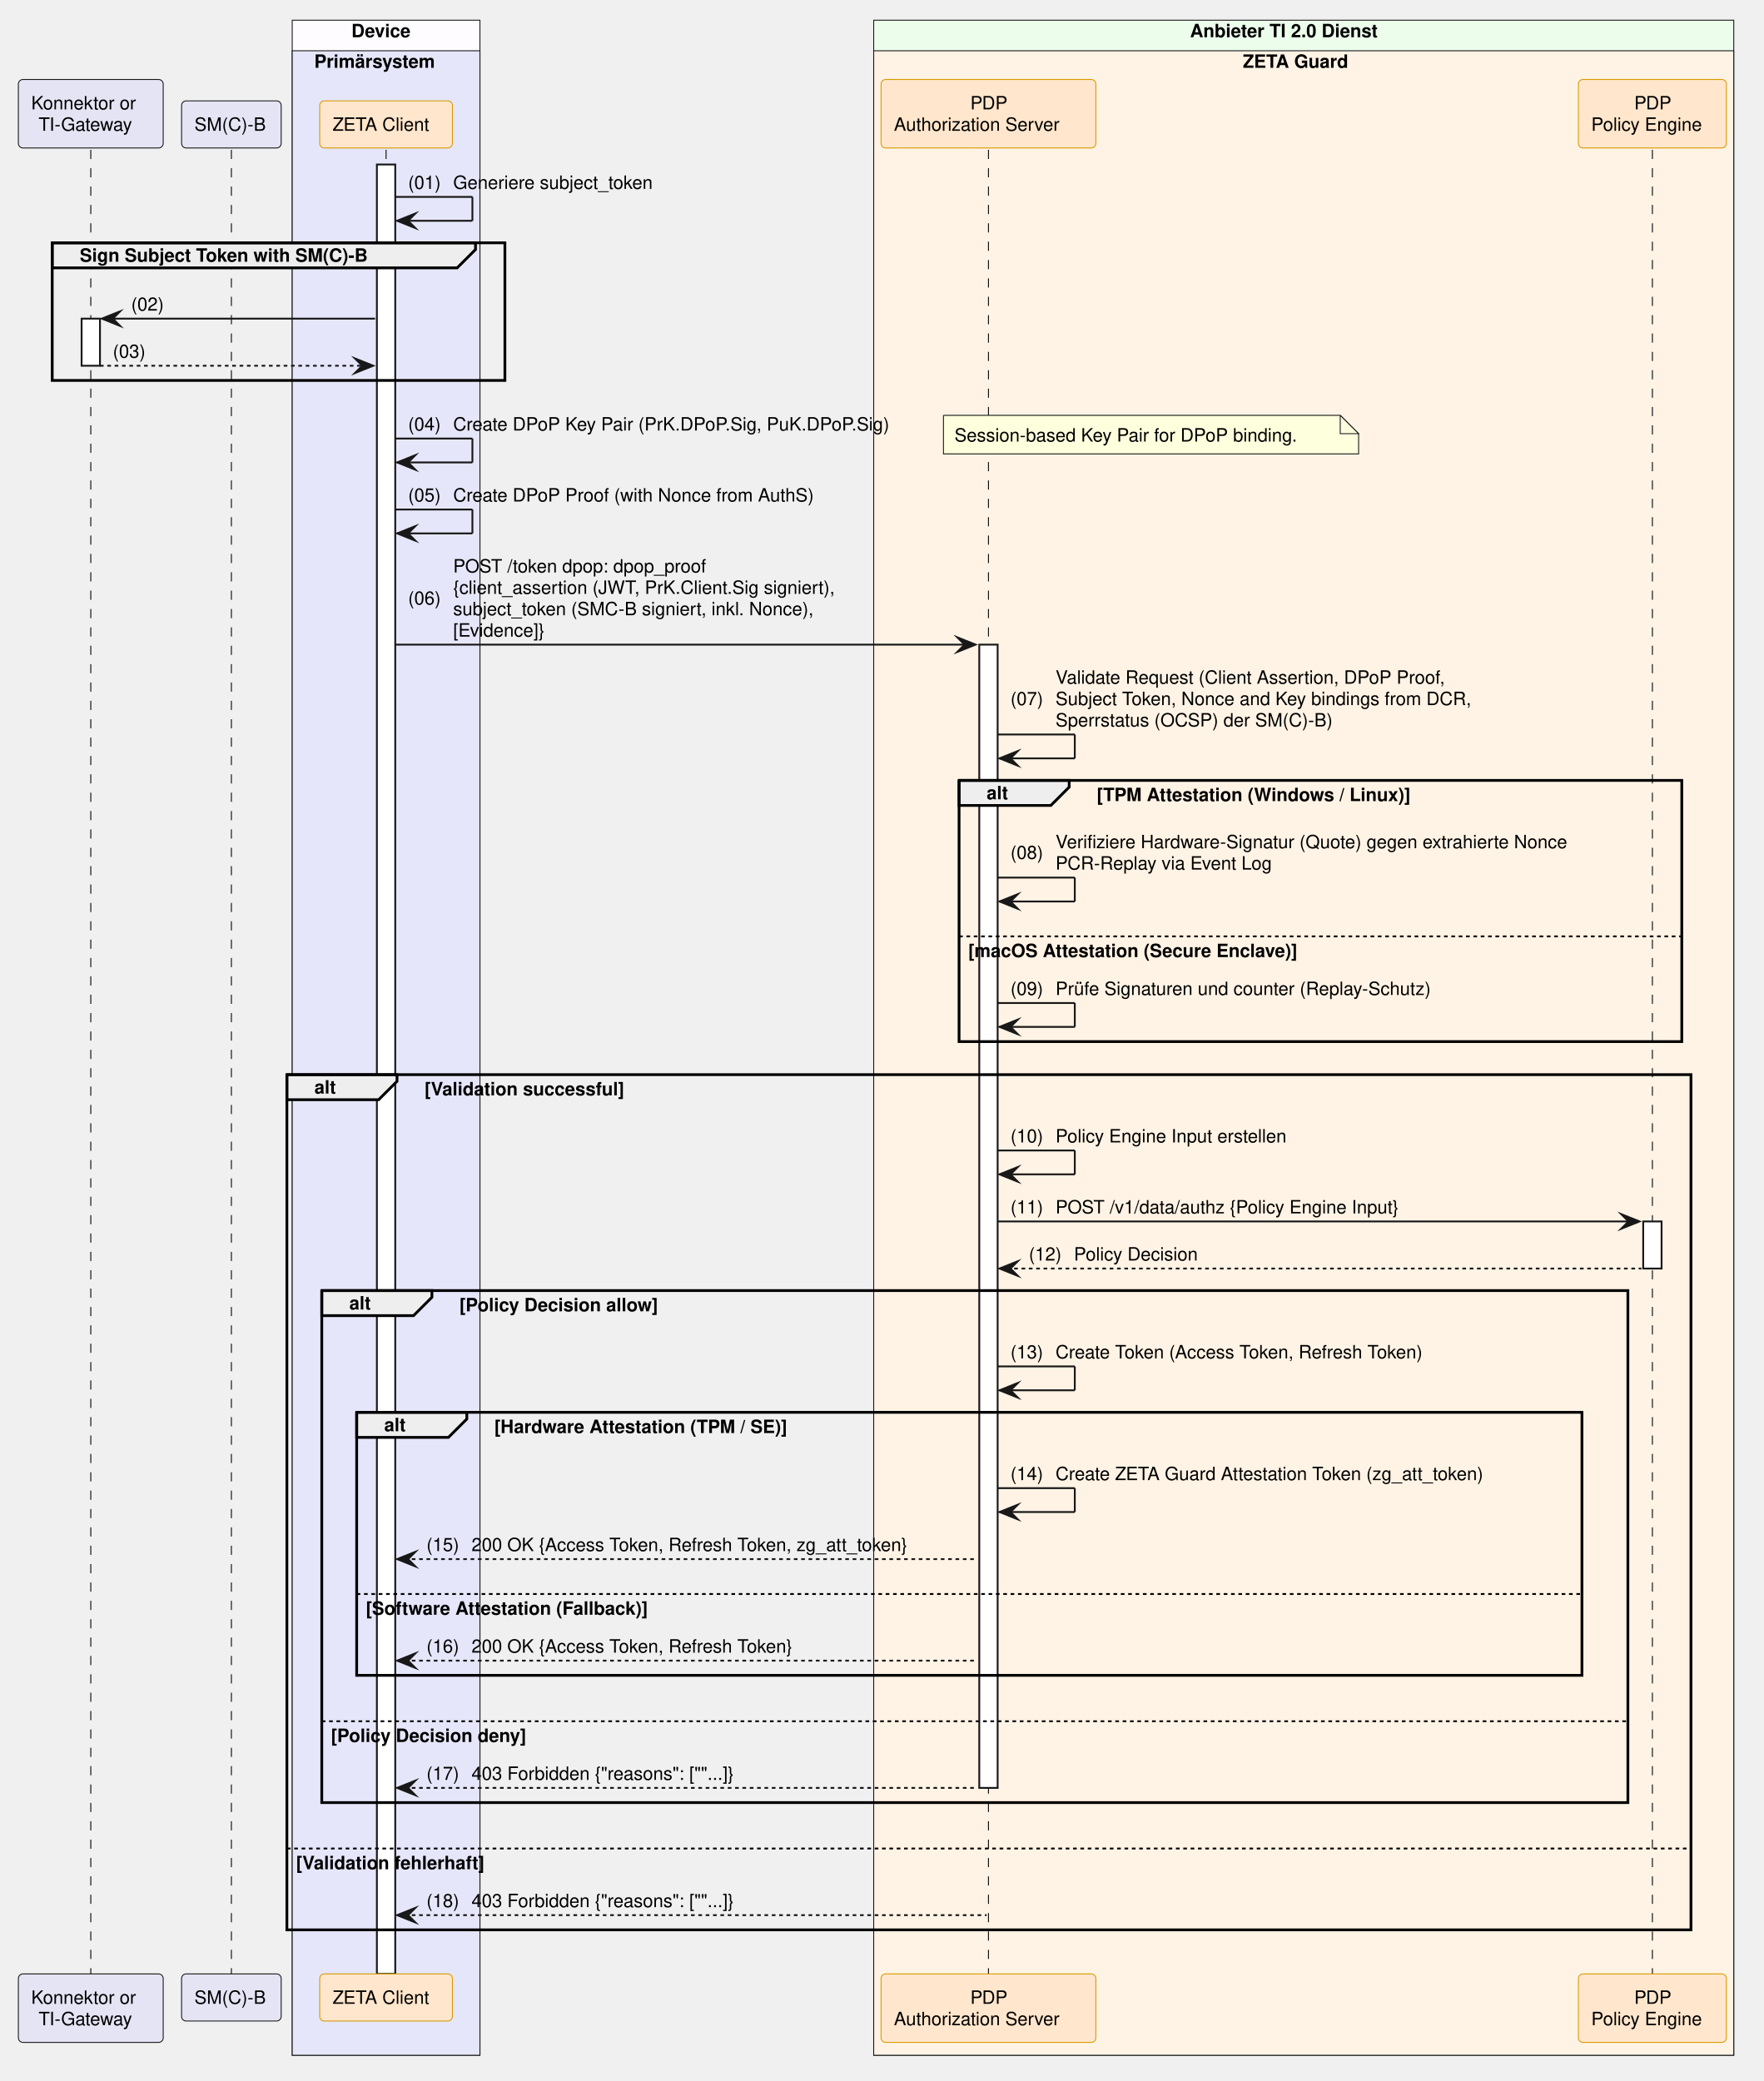
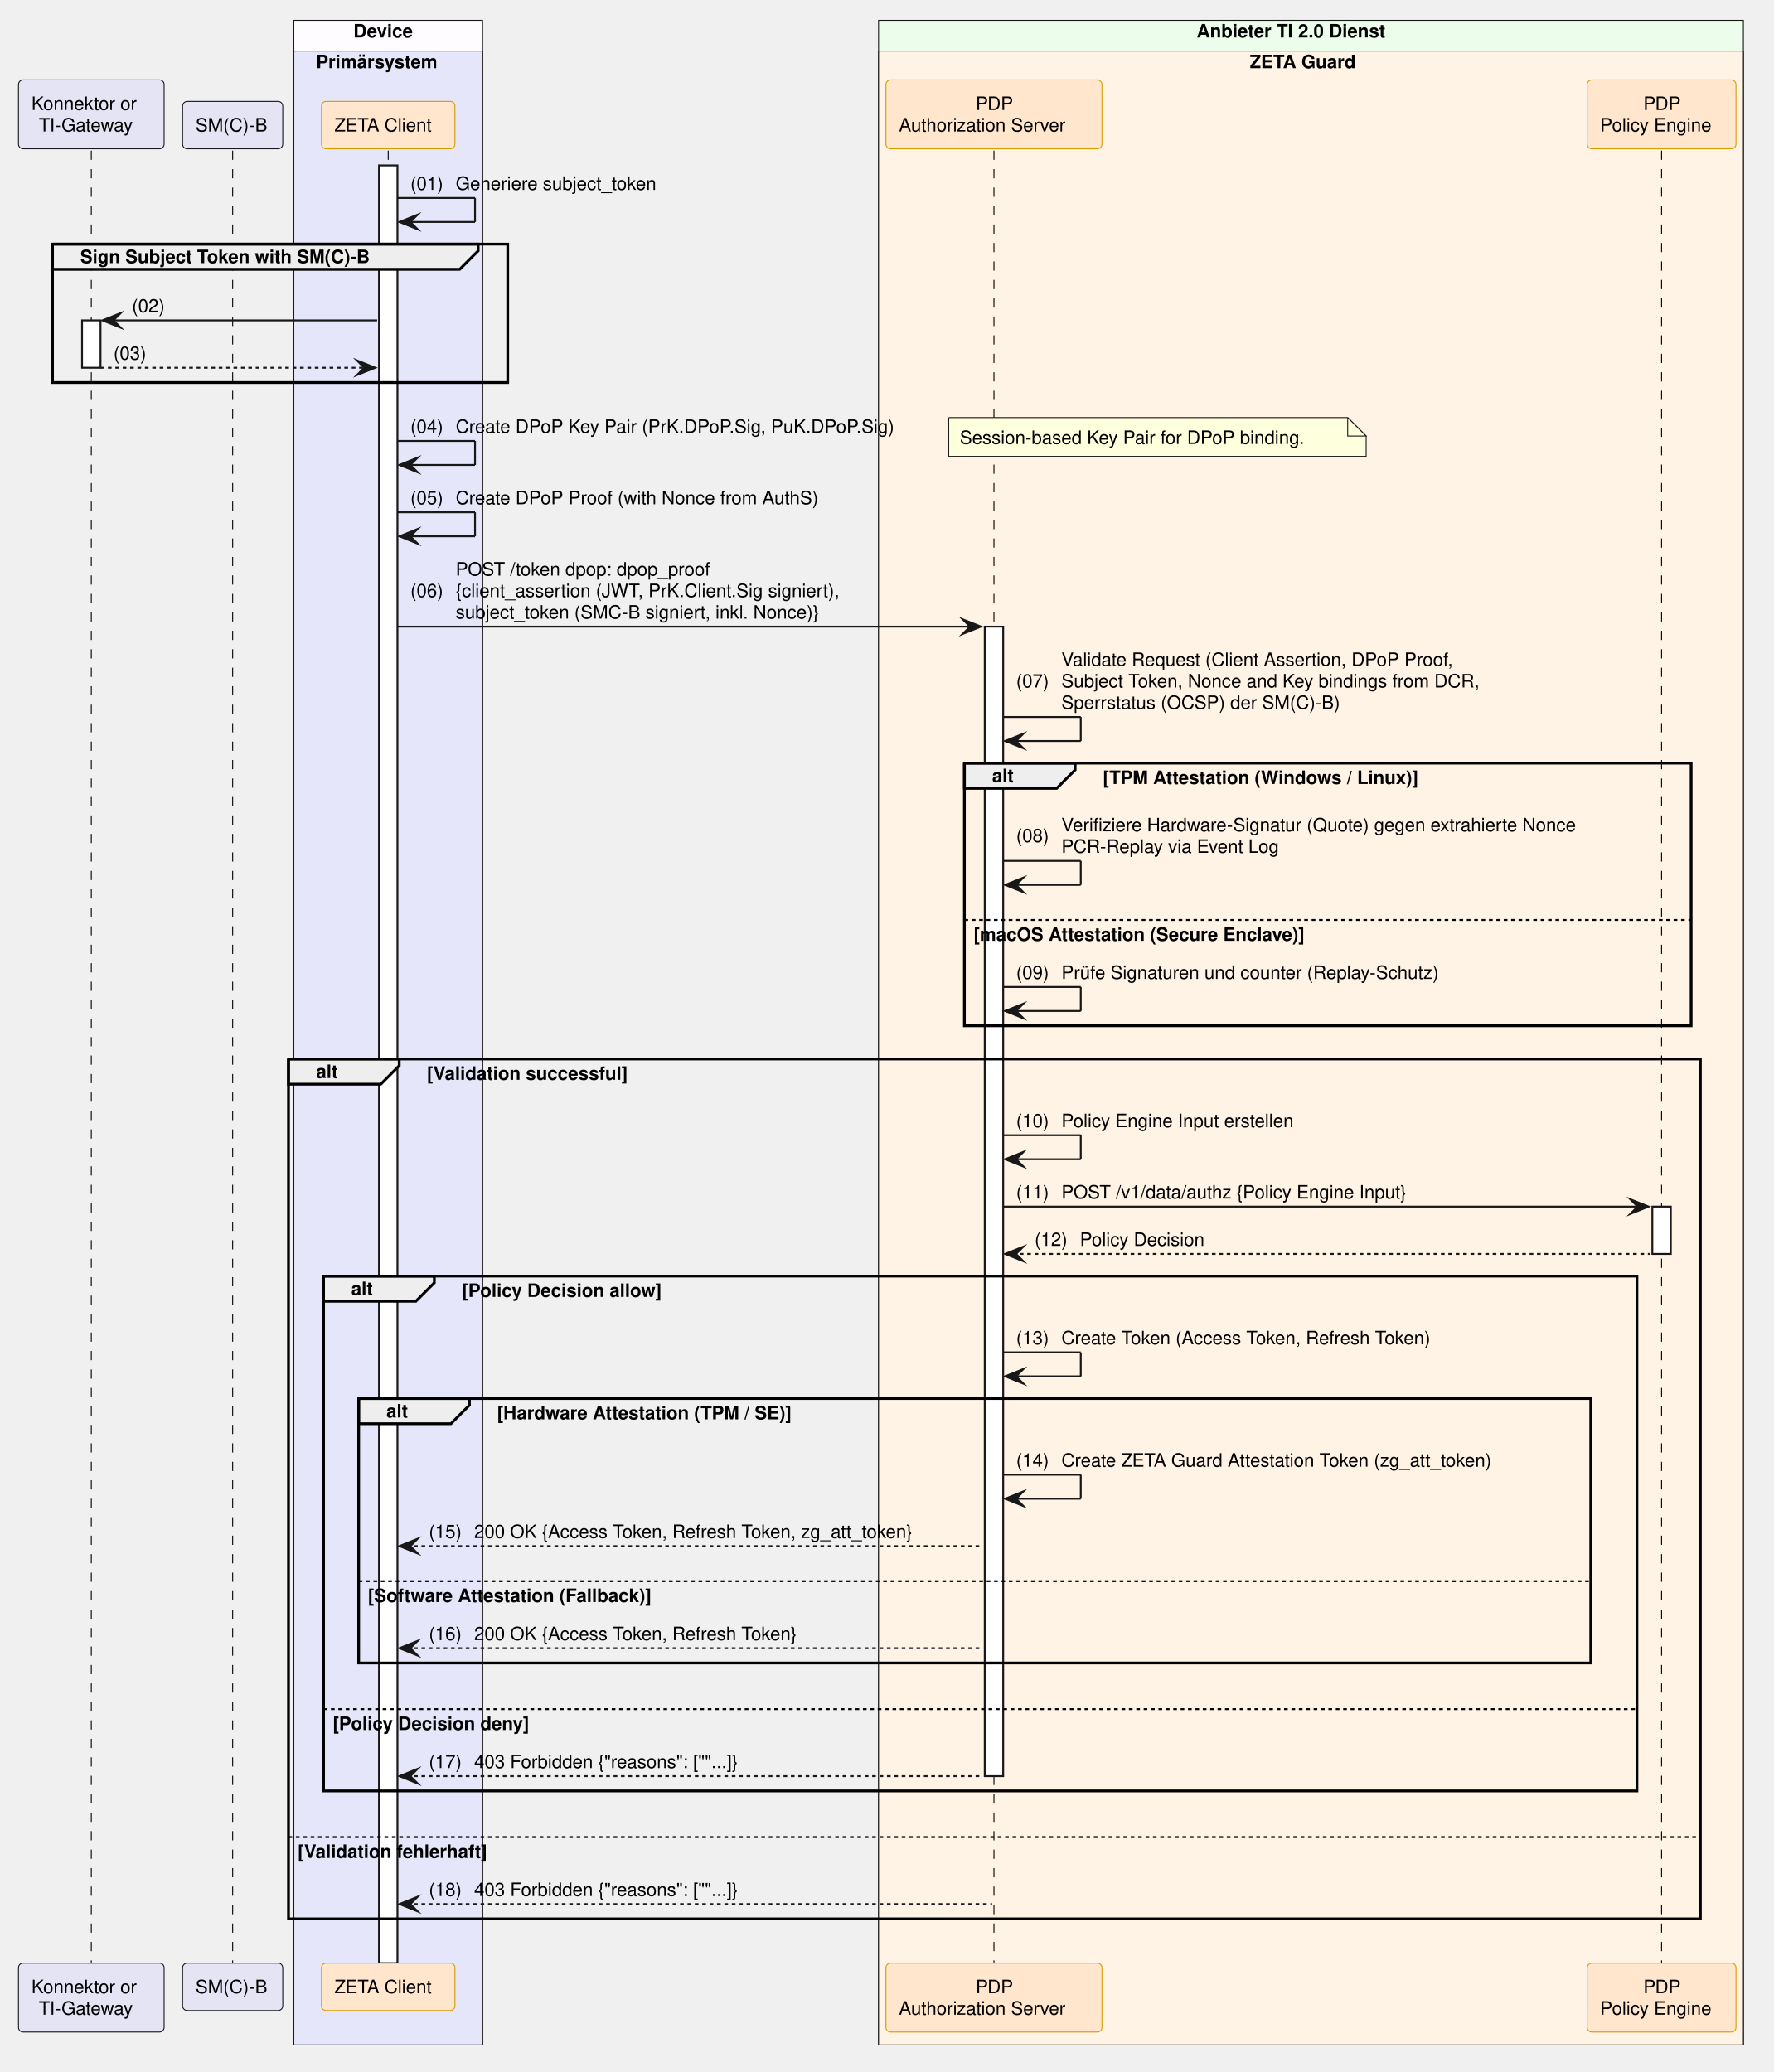
- <svg xmlns="http://www.w3.org/2000/svg" contentStyleType="text/css" data-diagram-type="SEQUENCE" height="1133px" preserveAspectRatio="none" style="width:960px;height:1133px;background:#FFFFFF;" version="1.1" viewBox="0 0 960 1133" width="960px" zoomAndPan="magnify">
+ <svg xmlns="http://www.w3.org/2000/svg" contentStyleType="text/css" data-diagram-type="SEQUENCE" height="1122px" preserveAspectRatio="none" style="width:960px;height:1122px;background:#FFFFFF;" version="1.1" viewBox="0 0 960 1122" width="960px" zoomAndPan="magnify">
  <defs />
  <g>
-     <rect fill="#FEFCFF" height="1107.984" style="stroke:#181818;stroke-width:0.5;" width="102.193" x="159.083" y="11" />
+     <rect fill="#FEFCFF" height="1096.344" style="stroke:#181818;stroke-width:0.5;" width="102.193" x="159.083" y="11" />
    <text fill="#000000" font-family="Helvetica" font-size="10" font-weight="700" x="191.31" y="20.282">Device</text>
-     <rect fill="#E6E6FA" height="1091.344" style="stroke:#181818;stroke-width:0.5;" width="102.193" x="159.083" y="27.641" />
+     <rect fill="#E6E6FA" height="1079.703" style="stroke:#181818;stroke-width:0.5;" width="102.193" x="159.083" y="27.641" />
    <text fill="#000000" font-family="Helvetica" font-size="10" font-weight="700" x="171.083" y="36.923">Primärsystem</text>
-     <rect fill="#EDFDEC" height="1107.984" style="stroke:#181818;stroke-width:0.5;" width="468.213" x="475.647" y="11" />
+     <rect fill="#EDFDEC" height="1096.344" style="stroke:#181818;stroke-width:0.5;" width="468.213" x="475.647" y="11" />
    <text fill="#000000" font-family="Helvetica" font-size="10" font-weight="700" x="647.861" y="20.282">Anbieter TI 2.0 Dienst</text>
-     <rect fill="#FFF3E5" height="1091.344" style="stroke:#181818;stroke-width:0.5;" width="468.213" x="475.647" y="27.641" />
+     <rect fill="#FFF3E5" height="1079.703" style="stroke:#181818;stroke-width:0.5;" width="468.213" x="475.647" y="27.641" />
    <text fill="#000000" font-family="Helvetica" font-size="10" font-weight="700" x="676.608" y="36.923">ZETA Guard</text>
    <g>
-       <rect fill="#000000" fill-opacity="0" height="993.141" width="8" x="45.927" y="81.562" />
-       <line style="stroke:#000000;stroke-width:0.5;stroke-dasharray:5,5;" x1="49.427" x2="49.427" y1="81.562" y2="1074.703" />
+       <rect fill="#000000" fill-opacity="0" height="981.5" width="8" x="45.927" y="81.562" />
+       <line style="stroke:#000000;stroke-width:0.5;stroke-dasharray:5,5;" x1="49.427" x2="49.427" y1="81.562" y2="1063.062" />
    </g>
    <g>
      <rect fill="#FFFFFF" height="25.641" style="stroke:#181818;stroke-width:1;" width="10" x="44.427" y="173.484" />
    </g>
    <g>
-       <rect fill="#000000" fill-opacity="0" height="993.141" width="8" x="122.468" y="81.562" />
-       <line style="stroke:#000000;stroke-width:0.5;stroke-dasharray:5,5;" x1="125.968" x2="125.968" y1="81.562" y2="1074.703" />
+       <rect fill="#000000" fill-opacity="0" height="981.5" width="8" x="122.468" y="81.562" />
+       <line style="stroke:#000000;stroke-width:0.5;stroke-dasharray:5,5;" x1="125.968" x2="125.968" y1="81.562" y2="1063.062" />
    </g>
    <g>
-       <rect fill="#000000" fill-opacity="0" height="993.141" width="8" x="206.68" y="81.562" />
-       <line style="stroke:#000000;stroke-width:0.5;stroke-dasharray:5,5;" x1="210.18" x2="210.18" y1="81.562" y2="1074.703" />
+       <rect fill="#000000" fill-opacity="0" height="981.5" width="8" x="206.68" y="81.562" />
+       <line style="stroke:#000000;stroke-width:0.5;stroke-dasharray:5,5;" x1="210.18" x2="210.18" y1="81.562" y2="1063.062" />
    </g>
    <g>
-       <rect fill="#FFFFFF" height="985.141" style="stroke:#181818;stroke-width:1;" width="10" x="205.18" y="89.562" />
+       <rect fill="#FFFFFF" height="973.5" style="stroke:#181818;stroke-width:1;" width="10" x="205.18" y="89.562" />
    </g>
    <g>
-       <rect fill="#000000" fill-opacity="0" height="993.141" width="8" x="534.621" y="81.562" />
-       <line style="stroke:#000000;stroke-width:0.5;stroke-dasharray:5,5;" x1="538.121" x2="538.121" y1="81.562" y2="1074.703" />
+       <rect fill="#000000" fill-opacity="0" height="981.5" width="8" x="534.621" y="81.562" />
+       <line style="stroke:#000000;stroke-width:0.5;stroke-dasharray:5,5;" x1="538.121" x2="538.121" y1="81.562" y2="1063.062" />
    </g>
    <g>
-       <rect fill="#FFFFFF" height="622.453" style="stroke:#181818;stroke-width:1;" width="10" x="533.121" y="350.969" />
+       <rect fill="#FFFFFF" height="622.453" style="stroke:#181818;stroke-width:1;" width="10" x="533.121" y="339.328" />
    </g>
    <g>
-       <rect fill="#000000" fill-opacity="0" height="993.141" width="8" x="896.073" y="81.562" />
-       <line style="stroke:#000000;stroke-width:0.5;stroke-dasharray:5,5;" x1="899.573" x2="899.573" y1="81.562" y2="1074.703" />
+       <rect fill="#000000" fill-opacity="0" height="981.5" width="8" x="896.073" y="81.562" />
+       <line style="stroke:#000000;stroke-width:0.5;stroke-dasharray:5,5;" x1="899.573" x2="899.573" y1="81.562" y2="1063.062" />
    </g>
    <g>
-       <rect fill="#FFFFFF" height="25.641" style="stroke:#181818;stroke-width:1;" width="10" x="894.573" y="665.016" />
+       <rect fill="#FFFFFF" height="25.641" style="stroke:#181818;stroke-width:1;" width="10" x="894.573" y="653.375" />
    </g>
    <rect fill="#E4E4F4" height="37.281" rx="2.5" ry="2.5" style="stroke:#181818;stroke-width:0.5;" width="78.853" x="10" y="43.281" />
    <text fill="#000000" font-family="Helvetica" font-size="10" x="17" y="59.563">Konnektor or</text>
    <text fill="#000000" font-family="Helvetica" font-size="10" x="21.006" y="71.204">TI-Gateway</text>
    <rect fill="#E4E4F4" height="25.641" rx="2.5" ry="2.5" style="stroke:#181818;stroke-width:0.5;" width="54.23" x="98.853" y="54.922" />
    <text fill="#000000" font-family="Helvetica" font-size="10" x="105.853" y="71.204">SM(C)-B</text>
    <rect fill="#FFE6CC" height="25.641" rx="2.5" ry="2.5" style="stroke:#D79B00;stroke-width:0.5;" width="72.247" x="174.056" y="54.922" />
    <text fill="#000000" font-family="Helvetica" font-size="10" x="181.056" y="71.204">ZETA Client</text>
    <rect fill="#FFE6CC" height="37.281" rx="2.5" ry="2.5" style="stroke:#D79B00;stroke-width:0.5;" width="116.949" x="479.647" y="43.281" />
    <text fill="#000000" font-family="Helvetica" font-size="10" x="528.241" y="59.563">PDP</text>
    <text fill="#000000" font-family="Helvetica" font-size="10" x="486.647" y="71.204">Authorization Server</text>
    <rect fill="#FFE6CC" height="37.281" rx="2.5" ry="2.5" style="stroke:#D79B00;stroke-width:0.5;" width="80.572" x="859.287" y="43.281" />
    <text fill="#000000" font-family="Helvetica" font-size="10" x="889.693" y="59.563">PDP</text>
    <text fill="#000000" font-family="Helvetica" font-size="10" x="866.287" y="71.204">Policy Engine</text>
-     <rect fill="#E4E4F4" height="37.281" rx="2.5" ry="2.5" style="stroke:#181818;stroke-width:0.5;" width="78.853" x="10" y="1074.703" />
-     <text fill="#000000" font-family="Helvetica" font-size="10" x="17" y="1090.985">Konnektor or</text>
-     <text fill="#000000" font-family="Helvetica" font-size="10" x="21.006" y="1102.626">TI-Gateway</text>
-     <rect fill="#E4E4F4" height="25.641" rx="2.5" ry="2.5" style="stroke:#181818;stroke-width:0.5;" width="54.23" x="98.853" y="1074.703" />
-     <text fill="#000000" font-family="Helvetica" font-size="10" x="105.853" y="1090.985">SM(C)-B</text>
-     <rect fill="#FFE6CC" height="25.641" rx="2.5" ry="2.5" style="stroke:#D79B00;stroke-width:0.5;" width="72.247" x="174.056" y="1074.703" />
-     <text fill="#000000" font-family="Helvetica" font-size="10" x="181.056" y="1090.985">ZETA Client</text>
-     <rect fill="#FFE6CC" height="37.281" rx="2.5" ry="2.5" style="stroke:#D79B00;stroke-width:0.5;" width="116.949" x="479.647" y="1074.703" />
-     <text fill="#000000" font-family="Helvetica" font-size="10" x="528.241" y="1090.985">PDP</text>
-     <text fill="#000000" font-family="Helvetica" font-size="10" x="486.647" y="1102.626">Authorization Server</text>
-     <rect fill="#FFE6CC" height="37.281" rx="2.5" ry="2.5" style="stroke:#D79B00;stroke-width:0.5;" width="80.572" x="859.287" y="1074.703" />
-     <text fill="#000000" font-family="Helvetica" font-size="10" x="889.693" y="1090.985">PDP</text>
-     <text fill="#000000" font-family="Helvetica" font-size="10" x="866.287" y="1102.626">Policy Engine</text>
+     <rect fill="#E4E4F4" height="37.281" rx="2.5" ry="2.5" style="stroke:#181818;stroke-width:0.5;" width="78.853" x="10" y="1063.062" />
+     <text fill="#000000" font-family="Helvetica" font-size="10" x="17" y="1079.345">Konnektor or</text>
+     <text fill="#000000" font-family="Helvetica" font-size="10" x="21.006" y="1090.985">TI-Gateway</text>
+     <rect fill="#E4E4F4" height="25.641" rx="2.5" ry="2.5" style="stroke:#181818;stroke-width:0.5;" width="54.23" x="98.853" y="1063.062" />
+     <text fill="#000000" font-family="Helvetica" font-size="10" x="105.853" y="1079.345">SM(C)-B</text>
+     <rect fill="#FFE6CC" height="25.641" rx="2.5" ry="2.5" style="stroke:#D79B00;stroke-width:0.5;" width="72.247" x="174.056" y="1063.062" />
+     <text fill="#000000" font-family="Helvetica" font-size="10" x="181.056" y="1079.345">ZETA Client</text>
+     <rect fill="#FFE6CC" height="37.281" rx="2.5" ry="2.5" style="stroke:#D79B00;stroke-width:0.5;" width="116.949" x="479.647" y="1063.062" />
+     <text fill="#000000" font-family="Helvetica" font-size="10" x="528.241" y="1079.345">PDP</text>
+     <text fill="#000000" font-family="Helvetica" font-size="10" x="486.647" y="1090.985">Authorization Server</text>
+     <rect fill="#FFE6CC" height="37.281" rx="2.5" ry="2.5" style="stroke:#D79B00;stroke-width:0.5;" width="80.572" x="859.287" y="1063.062" />
+     <text fill="#000000" font-family="Helvetica" font-size="10" x="889.693" y="1079.345">PDP</text>
+     <text fill="#000000" font-family="Helvetica" font-size="10" x="866.287" y="1090.985">Policy Engine</text>
    <line style="stroke:#181818;stroke-width:1;" x1="215.18" x2="257.18" y1="107.203" y2="107.203" />
    <line style="stroke:#181818;stroke-width:1;" x1="257.18" x2="257.18" y1="107.203" y2="120.203" />
    <line style="stroke:#181818;stroke-width:1;" x1="216.18" x2="257.18" y1="120.203" y2="120.203" />
    <polygon fill="#181818" points="226.18,116.203,216.18,120.203,226.18,124.203,222.18,120.203" style="stroke:#181818;stroke-width:1;stroke-linejoin:miter;stroke-miterlimit:10;" />
    <text fill="#000000" font-family="Helvetica" font-size="10" x="222.18" y="102.845">(01)</text>
    <text fill="#000000" font-family="Helvetica" font-size="10" x="246.707" y="102.845">Generiere subject_token</text>
    <path d="M28.427,132.203 L258.871,132.203 L258.871,135.844 L248.871,145.844 L28.427,145.844 L28.427,132.203" fill="#EEEEEE" style="stroke:#000000;stroke-width:1.5;" />
    <rect fill="none" height="74.922" style="stroke:#000000;stroke-width:1.5;" width="246.444" x="28.427" y="132.203" />
    <text fill="#000000" font-family="Helvetica" font-size="10" font-weight="700" x="43.427" y="142.485">Sign Subject Token with SM(C)-B</text>
    <polygon fill="#181818" points="65.427,169.484,55.427,173.484,65.427,177.484,61.427,173.484" style="stroke:#181818;stroke-width:1;stroke-linejoin:miter;stroke-miterlimit:10;" />
    <line style="stroke:#181818;stroke-width:1;" x1="59.427" x2="204.18" y1="173.484" y2="173.484" />
    <text fill="#000000" font-family="Helvetica" font-size="10" x="71.427" y="169.126">(02)</text>
    <text fill="#000000" font-family="Helvetica" font-size="10" x="95.954" y="169.126"> </text>
    <polygon fill="#181818" points="193.18,195.125,203.18,199.125,193.18,203.125,197.18,199.125" style="stroke:#181818;stroke-width:1;stroke-linejoin:miter;stroke-miterlimit:10;" />
    <line style="stroke:#181818;stroke-width:1;stroke-dasharray:2,2;" x1="54.427" x2="199.18" y1="199.125" y2="199.125" />
    <text fill="#000000" font-family="Helvetica" font-size="10" x="61.427" y="194.767">(03)</text>
    <text fill="#000000" font-family="Helvetica" font-size="10" x="85.954" y="194.767"> </text>
    <line style="stroke:#181818;stroke-width:1;" x1="215.18" x2="257.18" y1="238.766" y2="238.766" />
    <line style="stroke:#181818;stroke-width:1;" x1="257.18" x2="257.18" y1="238.766" y2="251.766" />
    <line style="stroke:#181818;stroke-width:1;" x1="216.18" x2="257.18" y1="251.766" y2="251.766" />
    <polygon fill="#181818" points="226.18,247.766,216.18,251.766,226.18,255.766,222.18,251.766" style="stroke:#181818;stroke-width:1;stroke-linejoin:miter;stroke-miterlimit:10;" />
    <text fill="#000000" font-family="Helvetica" font-size="10" x="222.18" y="234.407">(04)</text>
    <text fill="#000000" font-family="Helvetica" font-size="10" x="246.707" y="234.407">Create DPoP Key Pair (PrK.DPoP.Sig, PuK.DPoP.Sig)</text>
    <path d="M513.629,226.125 L513.629,247.125 L739.629,247.125 L739.629,236.125 L729.629,226.125 L513.629,226.125" fill="#FEFFDD" style="stroke:#181818;stroke-width:0.5;" />
    <path d="M729.629,226.125 L729.629,236.125 L739.629,236.125 L729.629,226.125" fill="#FEFFDD" style="stroke:#181818;stroke-width:0.5;" />
    <text fill="#000000" font-family="Helvetica" font-size="10" x="519.629" y="240.407">Session-based Key Pair for DPoP binding.</text>
    <line style="stroke:#181818;stroke-width:1;" x1="215.18" x2="257.18" y1="277.406" y2="277.406" />
    <line style="stroke:#181818;stroke-width:1;" x1="257.18" x2="257.18" y1="277.406" y2="290.406" />
    <line style="stroke:#181818;stroke-width:1;" x1="216.18" x2="257.18" y1="290.406" y2="290.406" />
    <polygon fill="#181818" points="226.18,286.406,216.18,290.406,226.18,294.406,222.18,290.406" style="stroke:#181818;stroke-width:1;stroke-linejoin:miter;stroke-miterlimit:10;" />
    <text fill="#000000" font-family="Helvetica" font-size="10" x="222.18" y="273.048">(05)</text>
    <text fill="#000000" font-family="Helvetica" font-size="10" x="246.707" y="273.048">Create DPoP Proof (with Nonce from AuthS)</text>
-     <polygon fill="#181818" points="521.121,346.969,531.121,350.969,521.121,354.969,525.121,350.969" style="stroke:#181818;stroke-width:1;stroke-linejoin:miter;stroke-miterlimit:10;" />
-     <line style="stroke:#181818;stroke-width:1;" x1="215.18" x2="527.121" y1="350.969" y2="350.969" />
-     <text fill="#000000" font-family="Helvetica" font-size="10" x="222.18" y="329.149">(06)</text>
+     <polygon fill="#181818" points="521.121,335.328,531.121,339.328,521.121,343.328,525.121,339.328" style="stroke:#181818;stroke-width:1;stroke-linejoin:miter;stroke-miterlimit:10;" />
+     <line style="stroke:#181818;stroke-width:1;" x1="215.18" x2="527.121" y1="339.328" y2="339.328" />
+     <text fill="#000000" font-family="Helvetica" font-size="10" x="222.18" y="323.329">(06)</text>
    <text fill="#000000" font-family="Helvetica" font-size="10" x="246.707" y="311.688">POST /token dpop: dpop_proof</text>
    <text fill="#000000" font-family="Helvetica" font-size="10" x="246.707" y="323.329">{client_assertion (JWT, PrK.Client.Sig signiert),</text>
-     <text fill="#000000" font-family="Helvetica" font-size="10" x="246.707" y="334.97">subject_token (SMC-B signiert, inkl. Nonce),</text>
-     <text fill="#000000" font-family="Helvetica" font-size="10" x="246.707" y="346.61">[Evidence]}</text>
-     <line style="stroke:#181818;stroke-width:1;" x1="543.121" x2="585.121" y1="399.891" y2="399.891" />
-     <line style="stroke:#181818;stroke-width:1;" x1="585.121" x2="585.121" y1="399.891" y2="412.891" />
-     <line style="stroke:#181818;stroke-width:1;" x1="544.121" x2="585.121" y1="412.891" y2="412.891" />
-     <polygon fill="#181818" points="554.121,408.891,544.121,412.891,554.121,416.891,550.121,412.891" style="stroke:#181818;stroke-width:1;stroke-linejoin:miter;stroke-miterlimit:10;" />
-     <text fill="#000000" font-family="Helvetica" font-size="10" x="550.121" y="383.892">(07)</text>
-     <text fill="#000000" font-family="Helvetica" font-size="10" x="574.648" y="372.251">Validate Request (Client Assertion, DPoP Proof,</text>
-     <text fill="#000000" font-family="Helvetica" font-size="10" x="574.648" y="383.892">Subject Token, Nonce and Key bindings from DCR,</text>
-     <text fill="#000000" font-family="Helvetica" font-size="10" x="574.648" y="395.532">Sperrstatus (OCSP) der SM(C)-B)</text>
-     <path d="M522.121,424.891 L582.077,424.891 L582.077,428.531 L572.077,438.531 L522.121,438.531 L522.121,424.891" fill="#EEEEEE" style="stroke:#000000;stroke-width:1.5;" />
-     <rect fill="none" height="142.203" style="stroke:#000000;stroke-width:1.5;" width="393.452" x="522.121" y="424.891" />
-     <text fill="#000000" font-family="Helvetica" font-size="10" font-weight="700" x="537.121" y="435.173">alt</text>
-     <text fill="#000000" font-family="Helvetica" font-size="10" font-weight="700" x="597.077" y="436.173">[TPM Attestation (Windows / Linux)]</text>
-     <line style="stroke:#000000;stroke-width:1;stroke-dasharray:2,2;" x1="522.121" x2="915.573" y1="509.812" y2="509.812" />
-     <text fill="#000000" font-family="Helvetica" font-size="10" font-weight="700" x="527.121" y="521.095">[macOS Attestation (Secure Enclave)]</text>
-     <line style="stroke:#181818;stroke-width:1;" x1="543.121" x2="585.121" y1="477.812" y2="477.812" />
-     <line style="stroke:#181818;stroke-width:1;" x1="585.121" x2="585.121" y1="477.812" y2="490.812" />
-     <line style="stroke:#181818;stroke-width:1;" x1="544.121" x2="585.121" y1="490.812" y2="490.812" />
-     <polygon fill="#181818" points="554.121,486.812,544.121,490.812,554.121,494.812,550.121,490.812" style="stroke:#181818;stroke-width:1;stroke-linejoin:miter;stroke-miterlimit:10;" />
-     <text fill="#000000" font-family="Helvetica" font-size="10" x="550.121" y="467.634">(08)</text>
-     <text fill="#000000" font-family="Helvetica" font-size="10" x="574.648" y="461.813">Verifiziere Hardware-Signatur (Quote) gegen extrahierte Nonce</text>
-     <text fill="#000000" font-family="Helvetica" font-size="10" x="574.648" y="473.454">PCR-Replay via Event Log</text>
-     <line style="stroke:#181818;stroke-width:1;" x1="543.121" x2="585.121" y1="546.094" y2="546.094" />
-     <line style="stroke:#181818;stroke-width:1;" x1="585.121" x2="585.121" y1="546.094" y2="559.094" />
-     <line style="stroke:#181818;stroke-width:1;" x1="544.121" x2="585.121" y1="559.094" y2="559.094" />
-     <polygon fill="#181818" points="554.121,555.094,544.121,559.094,554.121,563.094,550.121,559.094" style="stroke:#181818;stroke-width:1;stroke-linejoin:miter;stroke-miterlimit:10;" />
-     <text fill="#000000" font-family="Helvetica" font-size="10" x="550.121" y="541.735">(09)</text>
-     <text fill="#000000" font-family="Helvetica" font-size="10" x="574.648" y="541.735">Prüfe Signaturen und counter (Replay-Schutz)</text>
-     <path d="M156.18,585.094 L216.136,585.094 L216.136,588.734 L206.136,598.734 L156.18,598.734 L156.18,585.094" fill="#EEEEEE" style="stroke:#000000;stroke-width:1.5;" />
-     <rect fill="none" height="465.609" style="stroke:#000000;stroke-width:1.5;" width="764.394" x="156.18" y="585.094" />
-     <text fill="#000000" font-family="Helvetica" font-size="10" font-weight="700" x="171.18" y="595.376">alt</text>
-     <text fill="#000000" font-family="Helvetica" font-size="10" font-weight="700" x="231.136" y="596.376">[Validation successful]</text>
-     <line style="stroke:#000000;stroke-width:1;stroke-dasharray:2,2;" x1="156.18" x2="920.573" y1="1006.422" y2="1006.422" />
-     <text fill="#000000" font-family="Helvetica" font-size="10" font-weight="700" x="161.18" y="1017.704">[Validation fehlerhaft]</text>
-     <line style="stroke:#181818;stroke-width:1;" x1="543.121" x2="585.121" y1="626.375" y2="626.375" />
-     <line style="stroke:#181818;stroke-width:1;" x1="585.121" x2="585.121" y1="626.375" y2="639.375" />
-     <line style="stroke:#181818;stroke-width:1;" x1="544.121" x2="585.121" y1="639.375" y2="639.375" />
-     <polygon fill="#181818" points="554.121,635.375,544.121,639.375,554.121,643.375,550.121,639.375" style="stroke:#181818;stroke-width:1;stroke-linejoin:miter;stroke-miterlimit:10;" />
-     <text fill="#000000" font-family="Helvetica" font-size="10" x="550.121" y="622.017">(10)</text>
-     <text fill="#000000" font-family="Helvetica" font-size="10" x="574.648" y="622.017">Policy Engine Input erstellen</text>
-     <polygon fill="#181818" points="882.573,661.016,892.573,665.016,882.573,669.016,886.573,665.016" style="stroke:#181818;stroke-width:1;stroke-linejoin:miter;stroke-miterlimit:10;" />
-     <line style="stroke:#181818;stroke-width:1;" x1="543.121" x2="888.573" y1="665.016" y2="665.016" />
-     <text fill="#000000" font-family="Helvetica" font-size="10" x="550.121" y="660.657">(11)</text>
-     <text fill="#000000" font-family="Helvetica" font-size="10" x="574.648" y="660.657">POST /v1/data/authz {Policy Engine Input}</text>
-     <polygon fill="#181818" points="554.121,686.656,544.121,690.656,554.121,694.656,550.121,690.656" style="stroke:#181818;stroke-width:1;stroke-linejoin:miter;stroke-miterlimit:10;" />
-     <line style="stroke:#181818;stroke-width:1;stroke-dasharray:2,2;" x1="548.121" x2="893.573" y1="690.656" y2="690.656" />
-     <text fill="#000000" font-family="Helvetica" font-size="10" x="560.121" y="686.298">(12)</text>
-     <text fill="#000000" font-family="Helvetica" font-size="10" x="584.648" y="686.298">Policy Decision</text>
-     <path d="M175.18,702.656 L235.136,702.656 L235.136,706.297 L225.136,716.297 L175.18,716.297 L175.18,702.656" fill="#EEEEEE" style="stroke:#000000;stroke-width:1.5;" />
-     <rect fill="none" height="278.766" style="stroke:#000000;stroke-width:1.5;" width="711.048" x="175.18" y="702.656" />
-     <text fill="#000000" font-family="Helvetica" font-size="10" font-weight="700" x="190.18" y="712.938">alt</text>
-     <text fill="#000000" font-family="Helvetica" font-size="10" font-weight="700" x="250.136" y="713.938">[Policy Decision allow]</text>
-     <line style="stroke:#000000;stroke-width:1;stroke-dasharray:2,2;" x1="175.18" x2="886.227" y1="937.141" y2="937.141" />
-     <text fill="#000000" font-family="Helvetica" font-size="10" font-weight="700" x="180.18" y="948.423">[Policy Decision deny]</text>
-     <line style="stroke:#181818;stroke-width:1;" x1="543.121" x2="585.121" y1="743.938" y2="743.938" />
-     <line style="stroke:#181818;stroke-width:1;" x1="585.121" x2="585.121" y1="743.938" y2="756.938" />
-     <line style="stroke:#181818;stroke-width:1;" x1="544.121" x2="585.121" y1="756.938" y2="756.938" />
-     <polygon fill="#181818" points="554.121,752.938,544.121,756.938,554.121,760.938,550.121,756.938" style="stroke:#181818;stroke-width:1;stroke-linejoin:miter;stroke-miterlimit:10;" />
-     <text fill="#000000" font-family="Helvetica" font-size="10" x="550.121" y="739.579">(13)</text>
-     <text fill="#000000" font-family="Helvetica" font-size="10" x="574.648" y="739.579">Create Token (Access Token, Refresh Token)</text>
-     <path d="M194.18,768.938 L254.136,768.938 L254.136,772.578 L244.136,782.578 L194.18,782.578 L194.18,768.938" fill="#EEEEEE" style="stroke:#000000;stroke-width:1.5;" />
-     <rect fill="none" height="143.203" style="stroke:#000000;stroke-width:1.5;" width="667.048" x="194.18" y="768.938" />
-     <text fill="#000000" font-family="Helvetica" font-size="10" font-weight="700" x="209.18" y="779.22">alt</text>
-     <text fill="#000000" font-family="Helvetica" font-size="10" font-weight="700" x="269.136" y="780.22">[Hardware Attestation  (TPM / SE)]</text>
-     <line style="stroke:#000000;stroke-width:1;stroke-dasharray:2,2;" x1="194.18" x2="861.227" y1="867.859" y2="867.859" />
-     <text fill="#000000" font-family="Helvetica" font-size="10" font-weight="700" x="199.18" y="879.142">[Software Attestation (Fallback)]</text>
-     <line style="stroke:#181818;stroke-width:1;" x1="543.121" x2="585.121" y1="810.219" y2="810.219" />
-     <line style="stroke:#181818;stroke-width:1;" x1="585.121" x2="585.121" y1="810.219" y2="823.219" />
-     <line style="stroke:#181818;stroke-width:1;" x1="544.121" x2="585.121" y1="823.219" y2="823.219" />
-     <polygon fill="#181818" points="554.121,819.219,544.121,823.219,554.121,827.219,550.121,823.219" style="stroke:#181818;stroke-width:1;stroke-linejoin:miter;stroke-miterlimit:10;" />
-     <text fill="#000000" font-family="Helvetica" font-size="10" x="550.121" y="805.86">(14)</text>
-     <text fill="#000000" font-family="Helvetica" font-size="10" x="574.648" y="805.86">Create ZETA Guard Attestation Token (zg_att_token)</text>
-     <polygon fill="#181818" points="226.18,844.859,216.18,848.859,226.18,852.859,222.18,848.859" style="stroke:#181818;stroke-width:1;stroke-linejoin:miter;stroke-miterlimit:10;" />
-     <line style="stroke:#181818;stroke-width:1;stroke-dasharray:2,2;" x1="220.18" x2="532.121" y1="848.859" y2="848.859" />
-     <text fill="#000000" font-family="Helvetica" font-size="10" x="232.18" y="844.501">(15)</text>
-     <text fill="#000000" font-family="Helvetica" font-size="10" x="256.707" y="844.501">200 OK {Access Token, Refresh Token, zg_att_token}</text>
-     <polygon fill="#181818" points="226.18,900.141,216.18,904.141,226.18,908.141,222.18,904.141" style="stroke:#181818;stroke-width:1;stroke-linejoin:miter;stroke-miterlimit:10;" />
-     <line style="stroke:#181818;stroke-width:1;stroke-dasharray:2,2;" x1="220.18" x2="532.121" y1="904.141" y2="904.141" />
-     <text fill="#000000" font-family="Helvetica" font-size="10" x="232.18" y="899.782">(16)</text>
-     <text fill="#000000" font-family="Helvetica" font-size="10" x="256.707" y="899.782">200 OK {Access Token, Refresh Token}</text>
-     <polygon fill="#181818" points="226.18,969.422,216.18,973.422,226.18,977.422,222.18,973.422" style="stroke:#181818;stroke-width:1;stroke-linejoin:miter;stroke-miterlimit:10;" />
-     <line style="stroke:#181818;stroke-width:1;stroke-dasharray:2,2;" x1="220.18" x2="532.121" y1="973.422" y2="973.422" />
-     <text fill="#000000" font-family="Helvetica" font-size="10" x="232.18" y="969.063">(17)</text>
-     <text fill="#000000" font-family="Helvetica" font-size="10" x="256.707" y="969.063">403 Forbidden {"reasons": [""...]}</text>
-     <polygon fill="#181818" points="226.18,1038.703,216.18,1042.703,226.18,1046.703,222.18,1042.703" style="stroke:#181818;stroke-width:1;stroke-linejoin:miter;stroke-miterlimit:10;" />
-     <line style="stroke:#181818;stroke-width:1;stroke-dasharray:2,2;" x1="220.18" x2="537.121" y1="1042.703" y2="1042.703" />
-     <text fill="#000000" font-family="Helvetica" font-size="10" x="232.18" y="1038.345">(18)</text>
-     <text fill="#000000" font-family="Helvetica" font-size="10" x="256.707" y="1038.345">403 Forbidden {"reasons": [""...]}</text>
+     <text fill="#000000" font-family="Helvetica" font-size="10" x="246.707" y="334.97">subject_token (SMC-B signiert, inkl. Nonce)}</text>
+     <line style="stroke:#181818;stroke-width:1;" x1="543.121" x2="585.121" y1="388.25" y2="388.25" />
+     <line style="stroke:#181818;stroke-width:1;" x1="585.121" x2="585.121" y1="388.25" y2="401.25" />
+     <line style="stroke:#181818;stroke-width:1;" x1="544.121" x2="585.121" y1="401.25" y2="401.25" />
+     <polygon fill="#181818" points="554.121,397.25,544.121,401.25,554.121,405.25,550.121,401.25" style="stroke:#181818;stroke-width:1;stroke-linejoin:miter;stroke-miterlimit:10;" />
+     <text fill="#000000" font-family="Helvetica" font-size="10" x="550.121" y="372.251">(07)</text>
+     <text fill="#000000" font-family="Helvetica" font-size="10" x="574.648" y="360.61">Validate Request (Client Assertion, DPoP Proof,</text>
+     <text fill="#000000" font-family="Helvetica" font-size="10" x="574.648" y="372.251">Subject Token, Nonce and Key bindings from DCR,</text>
+     <text fill="#000000" font-family="Helvetica" font-size="10" x="574.648" y="383.892">Sperrstatus (OCSP) der SM(C)-B)</text>
+     <path d="M522.121,413.25 L582.077,413.25 L582.077,416.891 L572.077,426.891 L522.121,426.891 L522.121,413.25" fill="#EEEEEE" style="stroke:#000000;stroke-width:1.5;" />
+     <rect fill="none" height="142.203" style="stroke:#000000;stroke-width:1.5;" width="393.452" x="522.121" y="413.25" />
+     <text fill="#000000" font-family="Helvetica" font-size="10" font-weight="700" x="537.121" y="423.532">alt</text>
+     <text fill="#000000" font-family="Helvetica" font-size="10" font-weight="700" x="597.077" y="424.532">[TPM Attestation (Windows / Linux)]</text>
+     <line style="stroke:#000000;stroke-width:1;stroke-dasharray:2,2;" x1="522.121" x2="915.573" y1="498.172" y2="498.172" />
+     <text fill="#000000" font-family="Helvetica" font-size="10" font-weight="700" x="527.121" y="509.454">[macOS Attestation (Secure Enclave)]</text>
+     <line style="stroke:#181818;stroke-width:1;" x1="543.121" x2="585.121" y1="466.172" y2="466.172" />
+     <line style="stroke:#181818;stroke-width:1;" x1="585.121" x2="585.121" y1="466.172" y2="479.172" />
+     <line style="stroke:#181818;stroke-width:1;" x1="544.121" x2="585.121" y1="479.172" y2="479.172" />
+     <polygon fill="#181818" points="554.121,475.172,544.121,479.172,554.121,483.172,550.121,479.172" style="stroke:#181818;stroke-width:1;stroke-linejoin:miter;stroke-miterlimit:10;" />
+     <text fill="#000000" font-family="Helvetica" font-size="10" x="550.121" y="455.993">(08)</text>
+     <text fill="#000000" font-family="Helvetica" font-size="10" x="574.648" y="450.173">Verifiziere Hardware-Signatur (Quote) gegen extrahierte Nonce</text>
+     <text fill="#000000" font-family="Helvetica" font-size="10" x="574.648" y="461.813">PCR-Replay via Event Log</text>
+     <line style="stroke:#181818;stroke-width:1;" x1="543.121" x2="585.121" y1="534.453" y2="534.453" />
+     <line style="stroke:#181818;stroke-width:1;" x1="585.121" x2="585.121" y1="534.453" y2="547.453" />
+     <line style="stroke:#181818;stroke-width:1;" x1="544.121" x2="585.121" y1="547.453" y2="547.453" />
+     <polygon fill="#181818" points="554.121,543.453,544.121,547.453,554.121,551.453,550.121,547.453" style="stroke:#181818;stroke-width:1;stroke-linejoin:miter;stroke-miterlimit:10;" />
+     <text fill="#000000" font-family="Helvetica" font-size="10" x="550.121" y="530.095">(09)</text>
+     <text fill="#000000" font-family="Helvetica" font-size="10" x="574.648" y="530.095">Prüfe Signaturen und counter (Replay-Schutz)</text>
+     <path d="M156.18,573.453 L216.136,573.453 L216.136,577.094 L206.136,587.094 L156.18,587.094 L156.18,573.453" fill="#EEEEEE" style="stroke:#000000;stroke-width:1.5;" />
+     <rect fill="none" height="465.609" style="stroke:#000000;stroke-width:1.5;" width="764.394" x="156.18" y="573.453" />
+     <text fill="#000000" font-family="Helvetica" font-size="10" font-weight="700" x="171.18" y="583.735">alt</text>
+     <text fill="#000000" font-family="Helvetica" font-size="10" font-weight="700" x="231.136" y="584.735">[Validation successful]</text>
+     <line style="stroke:#000000;stroke-width:1;stroke-dasharray:2,2;" x1="156.18" x2="920.573" y1="994.781" y2="994.781" />
+     <text fill="#000000" font-family="Helvetica" font-size="10" font-weight="700" x="161.18" y="1006.063">[Validation fehlerhaft]</text>
+     <line style="stroke:#181818;stroke-width:1;" x1="543.121" x2="585.121" y1="614.734" y2="614.734" />
+     <line style="stroke:#181818;stroke-width:1;" x1="585.121" x2="585.121" y1="614.734" y2="627.734" />
+     <line style="stroke:#181818;stroke-width:1;" x1="544.121" x2="585.121" y1="627.734" y2="627.734" />
+     <polygon fill="#181818" points="554.121,623.734,544.121,627.734,554.121,631.734,550.121,627.734" style="stroke:#181818;stroke-width:1;stroke-linejoin:miter;stroke-miterlimit:10;" />
+     <text fill="#000000" font-family="Helvetica" font-size="10" x="550.121" y="610.376">(10)</text>
+     <text fill="#000000" font-family="Helvetica" font-size="10" x="574.648" y="610.376">Policy Engine Input erstellen</text>
+     <polygon fill="#181818" points="882.573,649.375,892.573,653.375,882.573,657.375,886.573,653.375" style="stroke:#181818;stroke-width:1;stroke-linejoin:miter;stroke-miterlimit:10;" />
+     <line style="stroke:#181818;stroke-width:1;" x1="543.121" x2="888.573" y1="653.375" y2="653.375" />
+     <text fill="#000000" font-family="Helvetica" font-size="10" x="550.121" y="649.017">(11)</text>
+     <text fill="#000000" font-family="Helvetica" font-size="10" x="574.648" y="649.017">POST /v1/data/authz {Policy Engine Input}</text>
+     <polygon fill="#181818" points="554.121,675.016,544.121,679.016,554.121,683.016,550.121,679.016" style="stroke:#181818;stroke-width:1;stroke-linejoin:miter;stroke-miterlimit:10;" />
+     <line style="stroke:#181818;stroke-width:1;stroke-dasharray:2,2;" x1="548.121" x2="893.573" y1="679.016" y2="679.016" />
+     <text fill="#000000" font-family="Helvetica" font-size="10" x="560.121" y="674.657">(12)</text>
+     <text fill="#000000" font-family="Helvetica" font-size="10" x="584.648" y="674.657">Policy Decision</text>
+     <path d="M175.18,691.016 L235.136,691.016 L235.136,694.656 L225.136,704.656 L175.18,704.656 L175.18,691.016" fill="#EEEEEE" style="stroke:#000000;stroke-width:1.5;" />
+     <rect fill="none" height="278.766" style="stroke:#000000;stroke-width:1.5;" width="711.048" x="175.18" y="691.016" />
+     <text fill="#000000" font-family="Helvetica" font-size="10" font-weight="700" x="190.18" y="701.298">alt</text>
+     <text fill="#000000" font-family="Helvetica" font-size="10" font-weight="700" x="250.136" y="702.298">[Policy Decision allow]</text>
+     <line style="stroke:#000000;stroke-width:1;stroke-dasharray:2,2;" x1="175.18" x2="886.227" y1="925.5" y2="925.5" />
+     <text fill="#000000" font-family="Helvetica" font-size="10" font-weight="700" x="180.18" y="936.782">[Policy Decision deny]</text>
+     <line style="stroke:#181818;stroke-width:1;" x1="543.121" x2="585.121" y1="732.297" y2="732.297" />
+     <line style="stroke:#181818;stroke-width:1;" x1="585.121" x2="585.121" y1="732.297" y2="745.297" />
+     <line style="stroke:#181818;stroke-width:1;" x1="544.121" x2="585.121" y1="745.297" y2="745.297" />
+     <polygon fill="#181818" points="554.121,741.297,544.121,745.297,554.121,749.297,550.121,745.297" style="stroke:#181818;stroke-width:1;stroke-linejoin:miter;stroke-miterlimit:10;" />
+     <text fill="#000000" font-family="Helvetica" font-size="10" x="550.121" y="727.938">(13)</text>
+     <text fill="#000000" font-family="Helvetica" font-size="10" x="574.648" y="727.938">Create Token (Access Token, Refresh Token)</text>
+     <path d="M194.18,757.297 L254.136,757.297 L254.136,760.938 L244.136,770.938 L194.18,770.938 L194.18,757.297" fill="#EEEEEE" style="stroke:#000000;stroke-width:1.5;" />
+     <rect fill="none" height="143.203" style="stroke:#000000;stroke-width:1.5;" width="667.048" x="194.18" y="757.297" />
+     <text fill="#000000" font-family="Helvetica" font-size="10" font-weight="700" x="209.18" y="767.579">alt</text>
+     <text fill="#000000" font-family="Helvetica" font-size="10" font-weight="700" x="269.136" y="768.579">[Hardware Attestation  (TPM / SE)]</text>
+     <line style="stroke:#000000;stroke-width:1;stroke-dasharray:2,2;" x1="194.18" x2="861.227" y1="856.219" y2="856.219" />
+     <text fill="#000000" font-family="Helvetica" font-size="10" font-weight="700" x="199.18" y="867.501">[Software Attestation (Fallback)]</text>
+     <line style="stroke:#181818;stroke-width:1;" x1="543.121" x2="585.121" y1="798.578" y2="798.578" />
+     <line style="stroke:#181818;stroke-width:1;" x1="585.121" x2="585.121" y1="798.578" y2="811.578" />
+     <line style="stroke:#181818;stroke-width:1;" x1="544.121" x2="585.121" y1="811.578" y2="811.578" />
+     <polygon fill="#181818" points="554.121,807.578,544.121,811.578,554.121,815.578,550.121,811.578" style="stroke:#181818;stroke-width:1;stroke-linejoin:miter;stroke-miterlimit:10;" />
+     <text fill="#000000" font-family="Helvetica" font-size="10" x="550.121" y="794.22">(14)</text>
+     <text fill="#000000" font-family="Helvetica" font-size="10" x="574.648" y="794.22">Create ZETA Guard Attestation Token (zg_att_token)</text>
+     <polygon fill="#181818" points="226.18,833.219,216.18,837.219,226.18,841.219,222.18,837.219" style="stroke:#181818;stroke-width:1;stroke-linejoin:miter;stroke-miterlimit:10;" />
+     <line style="stroke:#181818;stroke-width:1;stroke-dasharray:2,2;" x1="220.18" x2="532.121" y1="837.219" y2="837.219" />
+     <text fill="#000000" font-family="Helvetica" font-size="10" x="232.18" y="832.86">(15)</text>
+     <text fill="#000000" font-family="Helvetica" font-size="10" x="256.707" y="832.86">200 OK {Access Token, Refresh Token, zg_att_token}</text>
+     <polygon fill="#181818" points="226.18,888.5,216.18,892.5,226.18,896.5,222.18,892.5" style="stroke:#181818;stroke-width:1;stroke-linejoin:miter;stroke-miterlimit:10;" />
+     <line style="stroke:#181818;stroke-width:1;stroke-dasharray:2,2;" x1="220.18" x2="532.121" y1="892.5" y2="892.5" />
+     <text fill="#000000" font-family="Helvetica" font-size="10" x="232.18" y="888.142">(16)</text>
+     <text fill="#000000" font-family="Helvetica" font-size="10" x="256.707" y="888.142">200 OK {Access Token, Refresh Token}</text>
+     <polygon fill="#181818" points="226.18,957.781,216.18,961.781,226.18,965.781,222.18,961.781" style="stroke:#181818;stroke-width:1;stroke-linejoin:miter;stroke-miterlimit:10;" />
+     <line style="stroke:#181818;stroke-width:1;stroke-dasharray:2,2;" x1="220.18" x2="532.121" y1="961.781" y2="961.781" />
+     <text fill="#000000" font-family="Helvetica" font-size="10" x="232.18" y="957.423">(17)</text>
+     <text fill="#000000" font-family="Helvetica" font-size="10" x="256.707" y="957.423">403 Forbidden {"reasons": [""...]}</text>
+     <polygon fill="#181818" points="226.18,1027.062,216.18,1031.062,226.18,1035.062,222.18,1031.062" style="stroke:#181818;stroke-width:1;stroke-linejoin:miter;stroke-miterlimit:10;" />
+     <line style="stroke:#181818;stroke-width:1;stroke-dasharray:2,2;" x1="220.18" x2="537.121" y1="1031.062" y2="1031.062" />
+     <text fill="#000000" font-family="Helvetica" font-size="10" x="232.18" y="1026.704">(18)</text>
+     <text fill="#000000" font-family="Helvetica" font-size="10" x="256.707" y="1026.704">403 Forbidden {"reasons": [""...]}</text>
  </g>
</svg>
